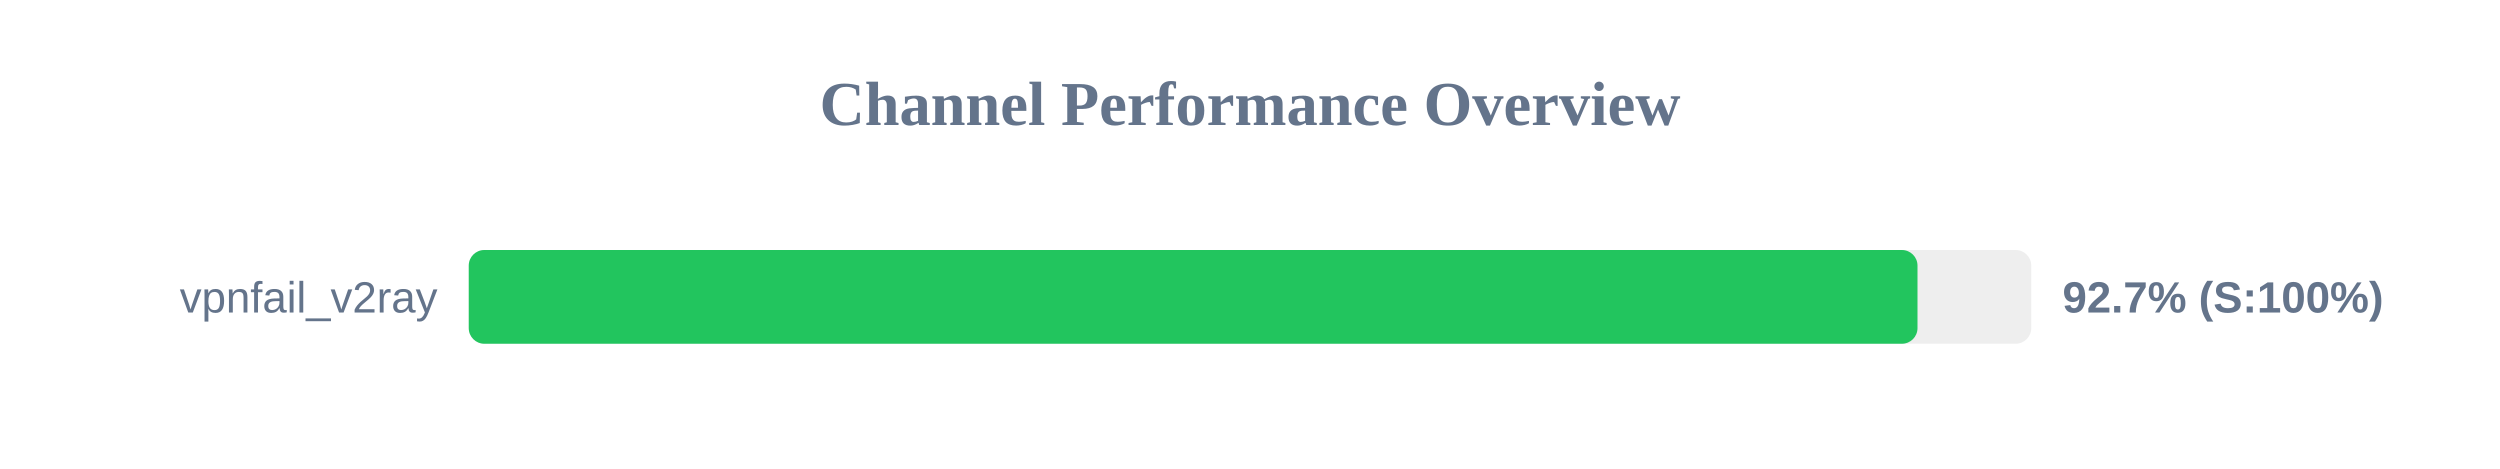
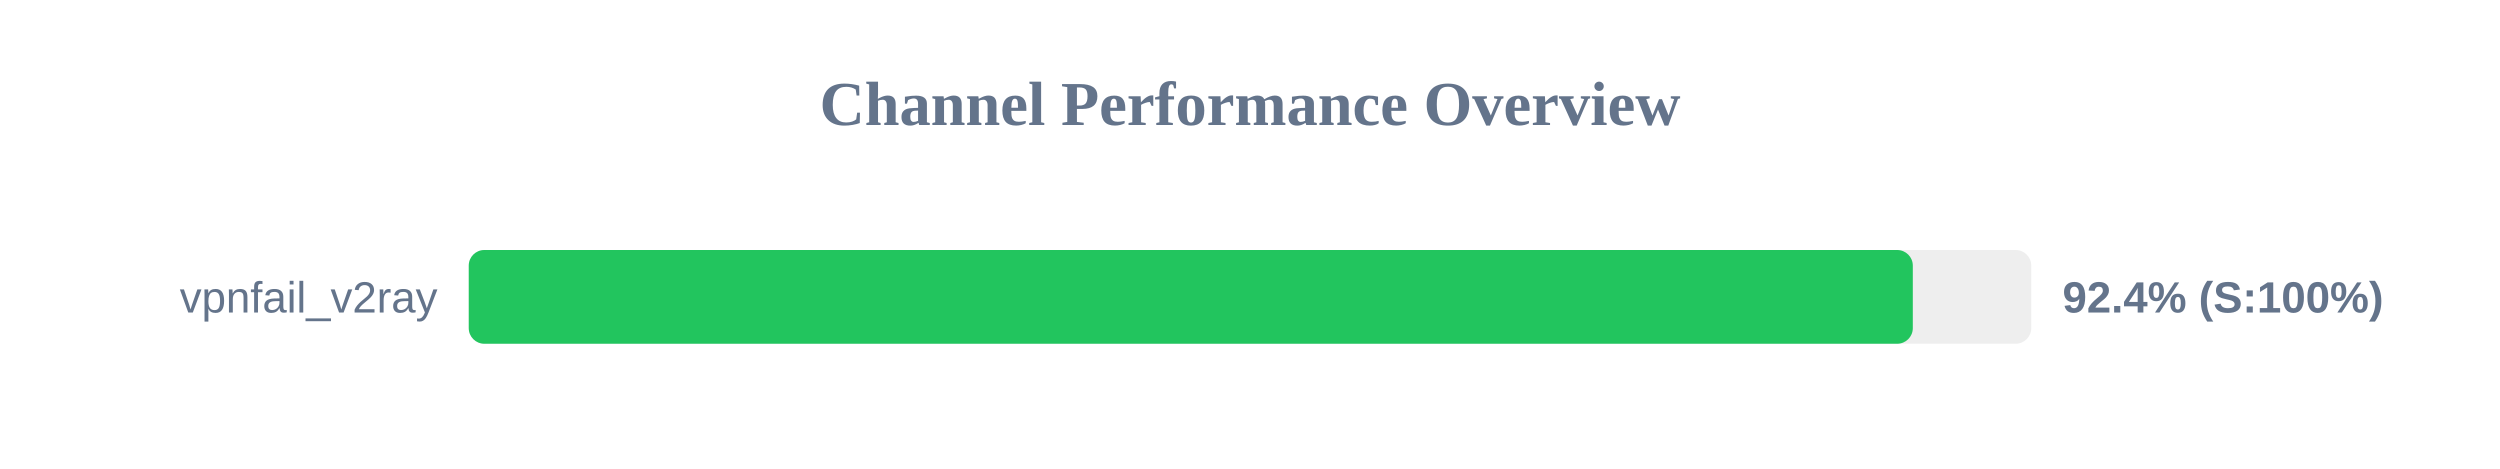
<svg xmlns="http://www.w3.org/2000/svg" width="800" height="150" version="1.1">
  <style>
        .row { font: 14px Arial; fill: #64748b; }
        .score { font: bold 14px Arial; fill: #64748b; }
    </style>
  <text x="400" y="40" text-anchor="middle" font-size="20px" font-weight="bold" fill="#64748b">Channel Performance Overview</text>
  <rect x="150" y="80" width="500" height="30" fill="#eee" rx="5" />
-   <rect x="150" y="80" width="463.6" height="30" fill="#22c55e" rx="5" />
+   <rect x="150" y="80" width="462.1" height="30" fill="#22c55e" rx="5" />
  <text x="140" y="100" text-anchor="end" class="row">vpnfail_v2ray</text>
-   <text x="660" y="100" text-anchor="start" class="score">92.7% (S:100%)</text>
+   <text x="660" y="100" text-anchor="start" class="score">92.4% (S:100%)</text>
</svg>
